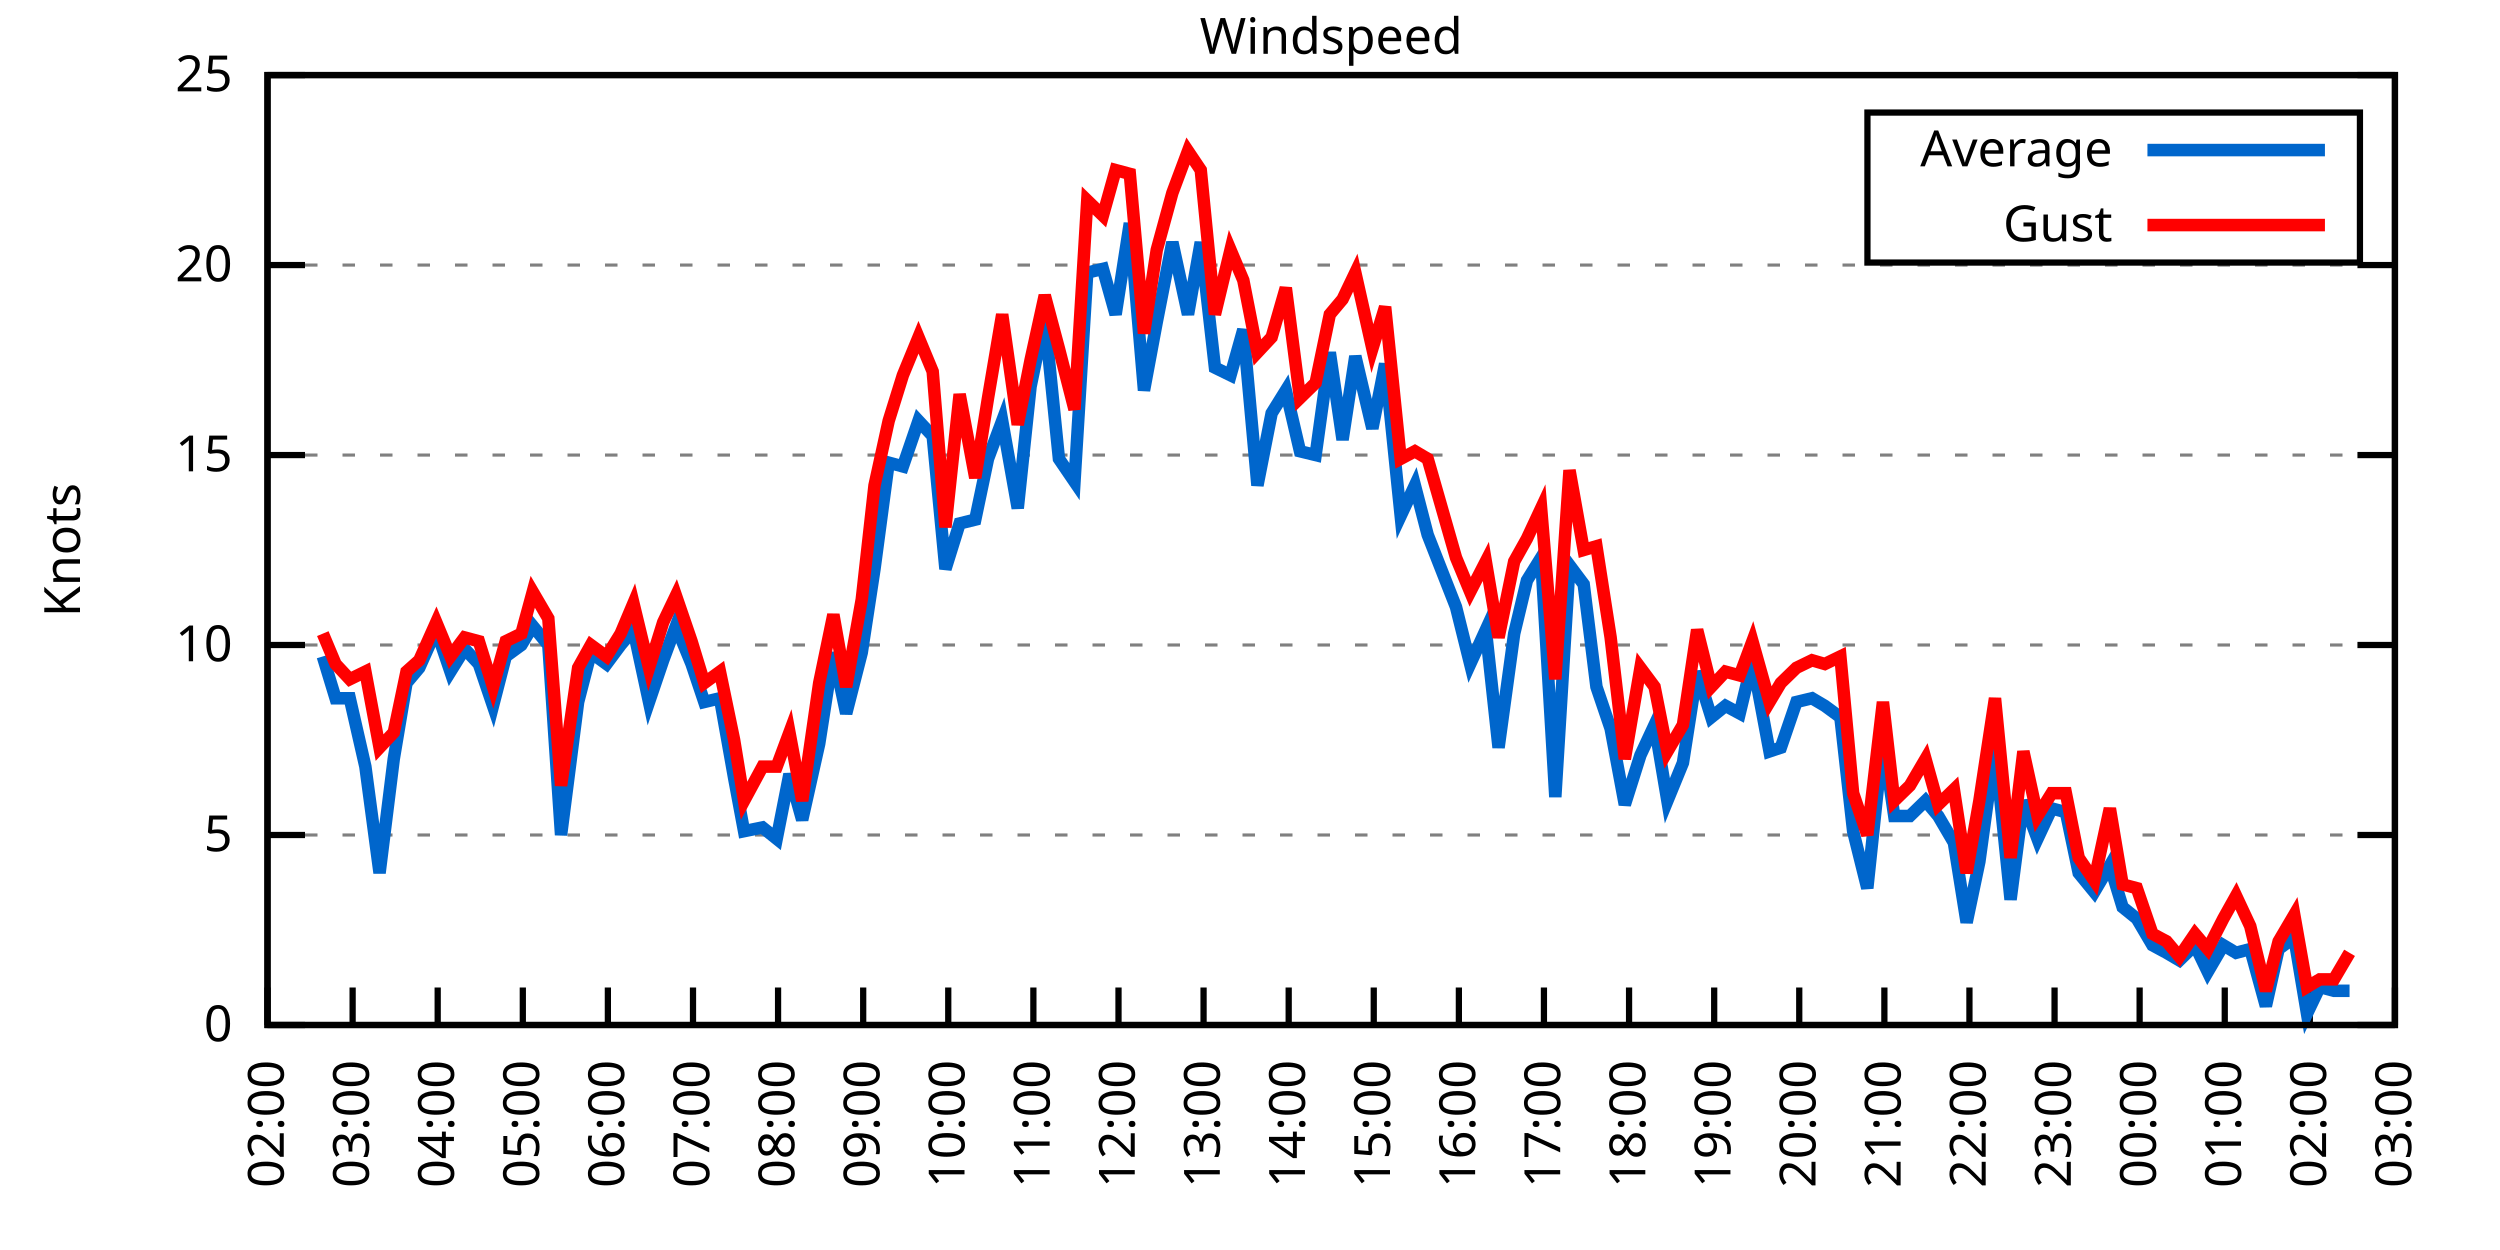
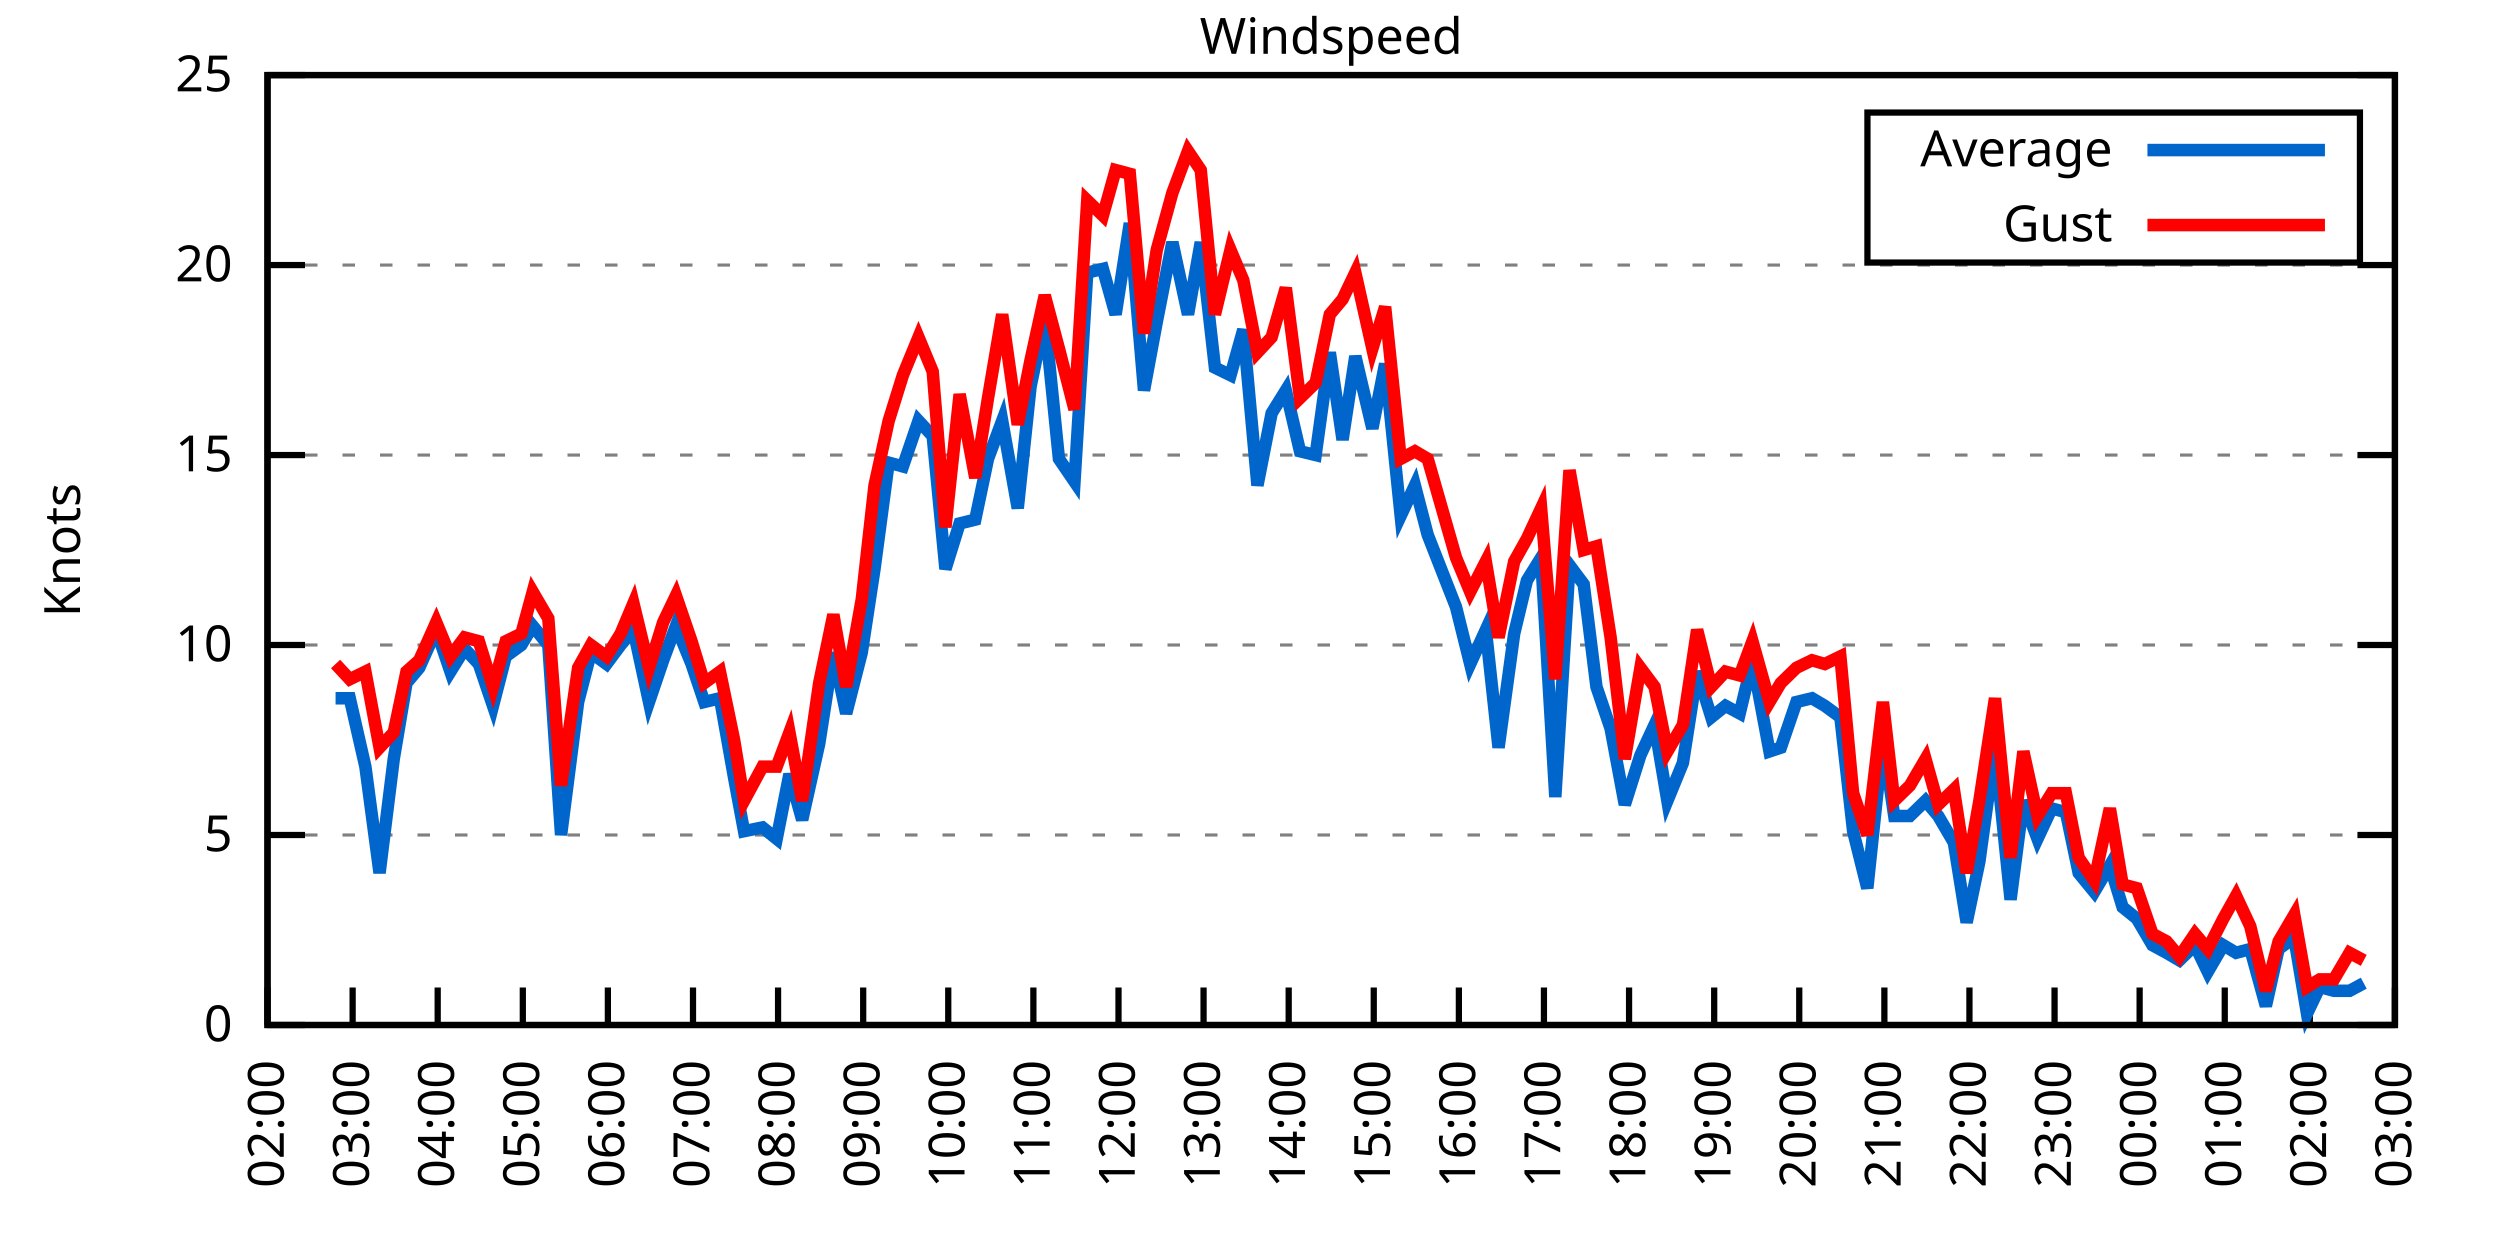
<svg xmlns="http://www.w3.org/2000/svg" xmlns:xlink="http://www.w3.org/1999/xlink" width="400" height="200" viewBox="0 0 400 200">
  <g id="gnuplot_canvas">
    <rect x="0" y="0" width="400" height="200" fill="none" />
    <defs>
      <circle id="gpDot" r="0.5" stroke-width="0.5" stroke="currentColor" />
      <path id="gpPt0" stroke-width="0.333" stroke="currentColor" d="M-1,0 h2 M0,-1 v2" />
      <path id="gpPt1" stroke-width="0.333" stroke="currentColor" d="M-1,-1 L1,1 M1,-1 L-1,1" />
      <path id="gpPt2" stroke-width="0.333" stroke="currentColor" d="M-1,0 L1,0 M0,-1 L0,1 M-1,-1 L1,1 M-1,1 L1,-1" />
      <rect id="gpPt3" stroke-width="0.333" stroke="currentColor" x="-1" y="-1" width="2" height="2" />
      <rect id="gpPt4" stroke-width="0.333" stroke="currentColor" fill="currentColor" x="-1" y="-1" width="2" height="2" />
      <circle id="gpPt5" stroke-width="0.333" stroke="currentColor" cx="0" cy="0" r="1" />
      <use xlink:href="#gpPt5" id="gpPt6" fill="currentColor" stroke="none" />
      <path id="gpPt7" stroke-width="0.333" stroke="currentColor" d="M0,-1.33 L-1.33,0.67 L1.33,0.67 z" />
      <use xlink:href="#gpPt7" id="gpPt8" fill="currentColor" stroke="none" />
      <use xlink:href="#gpPt7" id="gpPt9" stroke="currentColor" transform="rotate(180)" />
      <use xlink:href="#gpPt9" id="gpPt10" fill="currentColor" stroke="none" />
      <use xlink:href="#gpPt3" id="gpPt11" stroke="currentColor" transform="rotate(45)" />
      <use xlink:href="#gpPt11" id="gpPt12" fill="currentColor" stroke="none" />
      <path id="gpPt13" stroke-width="0.333" stroke="currentColor" d="M0,1.330 L1.265,0.411 L0.782,-1.067 L-0.782,-1.076 L-1.265,0.411 z" />
      <use xlink:href="#gpPt13" id="gpPt14" fill="currentColor" stroke="none" />
      <filter id="textbox" filterUnits="objectBoundingBox" x="0" y="0" height="1" width="1">
        <feFlood flood-color="white" flood-opacity="1" result="bgnd" />
        <feComposite in="SourceGraphic" in2="bgnd" operator="atop" />
      </filter>
      <filter id="greybox" filterUnits="objectBoundingBox" x="0" y="0" height="1" width="1">
        <feFlood flood-color="lightgrey" flood-opacity="1" result="grey" />
        <feComposite in="SourceGraphic" in2="grey" operator="atop" />
      </filter>
    </defs>
    <g fill="none" color="white" stroke="currentColor" stroke-width="1.00" stroke-linecap="butt" stroke-linejoin="miter">
</g>
    <g fill="none" color="black" stroke="currentColor" stroke-width="1.00" stroke-linecap="butt" stroke-linejoin="miter">
      <g stroke="none" shape-rendering="crispEdges">
        <polygon fill="rgb(255, 255, 255)" points="42.80,164.00 383.18,164.00 383.18,12.02 42.80,12.02 " />
      </g>
    </g>
    <g fill="none" color="black" stroke="currentColor" stroke-width="1.00" stroke-linecap="butt" stroke-linejoin="miter">
</g>
    <g fill="none" color="black" stroke="black" stroke-width="0.50" stroke-linecap="butt" stroke-linejoin="miter">
</g>
    <g fill="none" color="gray" stroke="currentColor" stroke-width="0.50" stroke-linecap="butt" stroke-linejoin="miter">
      <path stroke="gray" stroke-dasharray="2,4" class="gridline" d="M42.80,164.00 L383.19,164.00  " />
    </g>
    <g fill="none" color="gray" stroke="gray" stroke-width="1.00" stroke-linecap="butt" stroke-linejoin="miter">
</g>
    <g fill="none" color="black" stroke="currentColor" stroke-width="1.00" stroke-linecap="butt" stroke-linejoin="miter">
      <path stroke="black" d="M42.80,164.00 L48.80,164.00 M383.19,164.00 L377.19,164.00  " />
      <g transform="translate(37.20,166.60)" stroke="none" fill="black" font-family="Sans" font-size="8.00" text-anchor="end">
        <text>
          <tspan font-family="Sans"> 0</tspan>
        </text>
      </g>
    </g>
    <g fill="none" color="black" stroke="currentColor" stroke-width="1.00" stroke-linecap="butt" stroke-linejoin="miter">
</g>
    <g fill="none" color="black" stroke="black" stroke-width="0.50" stroke-linecap="butt" stroke-linejoin="miter">
</g>
    <g fill="none" color="gray" stroke="currentColor" stroke-width="0.50" stroke-linecap="butt" stroke-linejoin="miter">
      <path stroke="gray" stroke-dasharray="2,4" class="gridline" d="M42.80,133.60 L383.19,133.60  " />
    </g>
    <g fill="none" color="gray" stroke="gray" stroke-width="1.00" stroke-linecap="butt" stroke-linejoin="miter">
</g>
    <g fill="none" color="black" stroke="currentColor" stroke-width="1.00" stroke-linecap="butt" stroke-linejoin="miter">
      <path stroke="black" d="M42.80,133.60 L48.80,133.60 M383.19,133.60 L377.19,133.60  " />
      <g transform="translate(37.20,136.20)" stroke="none" fill="black" font-family="Sans" font-size="8.00" text-anchor="end">
        <text>
          <tspan font-family="Sans"> 5</tspan>
        </text>
      </g>
    </g>
    <g fill="none" color="black" stroke="currentColor" stroke-width="1.00" stroke-linecap="butt" stroke-linejoin="miter">
</g>
    <g fill="none" color="black" stroke="black" stroke-width="0.50" stroke-linecap="butt" stroke-linejoin="miter">
</g>
    <g fill="none" color="gray" stroke="currentColor" stroke-width="0.50" stroke-linecap="butt" stroke-linejoin="miter">
      <path stroke="gray" stroke-dasharray="2,4" class="gridline" d="M42.80,103.20 L383.19,103.20  " />
    </g>
    <g fill="none" color="gray" stroke="gray" stroke-width="1.00" stroke-linecap="butt" stroke-linejoin="miter">
</g>
    <g fill="none" color="black" stroke="currentColor" stroke-width="1.00" stroke-linecap="butt" stroke-linejoin="miter">
      <path stroke="black" d="M42.80,103.20 L48.80,103.20 M383.19,103.20 L377.19,103.20  " />
      <g transform="translate(37.20,105.80)" stroke="none" fill="black" font-family="Sans" font-size="8.00" text-anchor="end">
        <text>
          <tspan font-family="Sans"> 10</tspan>
        </text>
      </g>
    </g>
    <g fill="none" color="black" stroke="currentColor" stroke-width="1.00" stroke-linecap="butt" stroke-linejoin="miter">
</g>
    <g fill="none" color="black" stroke="black" stroke-width="0.50" stroke-linecap="butt" stroke-linejoin="miter">
</g>
    <g fill="none" color="gray" stroke="currentColor" stroke-width="0.50" stroke-linecap="butt" stroke-linejoin="miter">
      <path stroke="gray" stroke-dasharray="2,4" class="gridline" d="M42.80,72.81 L383.19,72.81  " />
    </g>
    <g fill="none" color="gray" stroke="gray" stroke-width="1.00" stroke-linecap="butt" stroke-linejoin="miter">
</g>
    <g fill="none" color="black" stroke="currentColor" stroke-width="1.00" stroke-linecap="butt" stroke-linejoin="miter">
      <path stroke="black" d="M42.80,72.81 L48.80,72.81 M383.19,72.81 L377.19,72.81  " />
      <g transform="translate(37.20,75.41)" stroke="none" fill="black" font-family="Sans" font-size="8.00" text-anchor="end">
        <text>
          <tspan font-family="Sans"> 15</tspan>
        </text>
      </g>
    </g>
    <g fill="none" color="black" stroke="currentColor" stroke-width="1.00" stroke-linecap="butt" stroke-linejoin="miter">
</g>
    <g fill="none" color="black" stroke="black" stroke-width="0.50" stroke-linecap="butt" stroke-linejoin="miter">
</g>
    <g fill="none" color="gray" stroke="currentColor" stroke-width="0.50" stroke-linecap="butt" stroke-linejoin="miter">
      <path stroke="gray" stroke-dasharray="2,4" class="gridline" d="M42.80,42.41 L383.19,42.41  " />
    </g>
    <g fill="none" color="gray" stroke="gray" stroke-width="1.00" stroke-linecap="butt" stroke-linejoin="miter">
</g>
    <g fill="none" color="black" stroke="currentColor" stroke-width="1.00" stroke-linecap="butt" stroke-linejoin="miter">
      <path stroke="black" d="M42.80,42.41 L48.80,42.41 M383.19,42.41 L377.19,42.41  " />
      <g transform="translate(37.20,45.01)" stroke="none" fill="black" font-family="Sans" font-size="8.00" text-anchor="end">
        <text>
          <tspan font-family="Sans"> 20</tspan>
        </text>
      </g>
    </g>
    <g fill="none" color="black" stroke="currentColor" stroke-width="1.00" stroke-linecap="butt" stroke-linejoin="miter">
</g>
    <g fill="none" color="black" stroke="black" stroke-width="0.50" stroke-linecap="butt" stroke-linejoin="miter">
</g>
    <g fill="none" color="gray" stroke="currentColor" stroke-width="0.50" stroke-linecap="butt" stroke-linejoin="miter">
      <path stroke="gray" stroke-dasharray="2,4" class="gridline" d="M42.80,12.01 L383.19,12.01  " />
    </g>
    <g fill="none" color="gray" stroke="gray" stroke-width="1.00" stroke-linecap="butt" stroke-linejoin="miter">
</g>
    <g fill="none" color="black" stroke="currentColor" stroke-width="1.00" stroke-linecap="butt" stroke-linejoin="miter">
      <path stroke="black" d="M42.80,12.01 L48.80,12.01 M383.19,12.01 L377.19,12.01  " />
      <g transform="translate(37.20,14.61)" stroke="none" fill="black" font-family="Sans" font-size="8.00" text-anchor="end">
        <text>
          <tspan font-family="Sans"> 25</tspan>
        </text>
      </g>
    </g>
    <g fill="none" color="black" stroke="currentColor" stroke-width="1.00" stroke-linecap="butt" stroke-linejoin="miter">
      <path stroke="black" d="M42.80,164.00 L42.80,158.00  " />
      <g transform="translate(45.40,169.60) rotate(270.00)" stroke="none" fill="black" font-family="Sans" font-size="8.00" text-anchor="end">
        <text>
          <tspan font-family="Sans">02:00</tspan>
        </text>
      </g>
    </g>
    <g fill="none" color="black" stroke="currentColor" stroke-width="1.00" stroke-linecap="butt" stroke-linejoin="miter">
      <path stroke="black" d="M56.42,164.00 L56.42,158.00  " />
      <g transform="translate(59.02,169.60) rotate(270.00)" stroke="none" fill="black" font-family="Sans" font-size="8.00" text-anchor="end">
        <text>
          <tspan font-family="Sans">03:00</tspan>
        </text>
      </g>
    </g>
    <g fill="none" color="black" stroke="currentColor" stroke-width="1.00" stroke-linecap="butt" stroke-linejoin="miter">
      <path stroke="black" d="M70.03,164.00 L70.03,158.00  " />
      <g transform="translate(72.63,169.60) rotate(270.00)" stroke="none" fill="black" font-family="Sans" font-size="8.00" text-anchor="end">
        <text>
          <tspan font-family="Sans">04:00</tspan>
        </text>
      </g>
    </g>
    <g fill="none" color="black" stroke="currentColor" stroke-width="1.00" stroke-linecap="butt" stroke-linejoin="miter">
      <path stroke="black" d="M83.65,164.00 L83.65,158.00  " />
      <g transform="translate(86.25,169.60) rotate(270.00)" stroke="none" fill="black" font-family="Sans" font-size="8.00" text-anchor="end">
        <text>
          <tspan font-family="Sans">05:00</tspan>
        </text>
      </g>
    </g>
    <g fill="none" color="black" stroke="currentColor" stroke-width="1.00" stroke-linecap="butt" stroke-linejoin="miter">
      <path stroke="black" d="M97.26,164.00 L97.26,158.00  " />
      <g transform="translate(99.86,169.60) rotate(270.00)" stroke="none" fill="black" font-family="Sans" font-size="8.00" text-anchor="end">
        <text>
          <tspan font-family="Sans">06:00</tspan>
        </text>
      </g>
    </g>
    <g fill="none" color="black" stroke="currentColor" stroke-width="1.00" stroke-linecap="butt" stroke-linejoin="miter">
      <path stroke="black" d="M110.88,164.00 L110.88,158.00  " />
      <g transform="translate(113.48,169.60) rotate(270.00)" stroke="none" fill="black" font-family="Sans" font-size="8.00" text-anchor="end">
        <text>
          <tspan font-family="Sans">07:00</tspan>
        </text>
      </g>
    </g>
    <g fill="none" color="black" stroke="currentColor" stroke-width="1.00" stroke-linecap="butt" stroke-linejoin="miter">
      <path stroke="black" d="M124.49,164.00 L124.49,158.00  " />
      <g transform="translate(127.09,169.60) rotate(270.00)" stroke="none" fill="black" font-family="Sans" font-size="8.00" text-anchor="end">
        <text>
          <tspan font-family="Sans">08:00</tspan>
        </text>
      </g>
    </g>
    <g fill="none" color="black" stroke="currentColor" stroke-width="1.00" stroke-linecap="butt" stroke-linejoin="miter">
      <path stroke="black" d="M138.11,164.00 L138.11,158.00  " />
      <g transform="translate(140.71,169.60) rotate(270.00)" stroke="none" fill="black" font-family="Sans" font-size="8.00" text-anchor="end">
        <text>
          <tspan font-family="Sans">09:00</tspan>
        </text>
      </g>
    </g>
    <g fill="none" color="black" stroke="currentColor" stroke-width="1.00" stroke-linecap="butt" stroke-linejoin="miter">
      <path stroke="black" d="M151.72,164.00 L151.72,158.00  " />
      <g transform="translate(154.32,169.60) rotate(270.00)" stroke="none" fill="black" font-family="Sans" font-size="8.00" text-anchor="end">
        <text>
          <tspan font-family="Sans">10:00</tspan>
        </text>
      </g>
    </g>
    <g fill="none" color="black" stroke="currentColor" stroke-width="1.00" stroke-linecap="butt" stroke-linejoin="miter">
      <path stroke="black" d="M165.34,164.00 L165.34,158.00  " />
      <g transform="translate(167.94,169.60) rotate(270.00)" stroke="none" fill="black" font-family="Sans" font-size="8.00" text-anchor="end">
        <text>
          <tspan font-family="Sans">11:00</tspan>
        </text>
      </g>
    </g>
    <g fill="none" color="black" stroke="currentColor" stroke-width="1.00" stroke-linecap="butt" stroke-linejoin="miter">
      <path stroke="black" d="M178.96,164.00 L178.96,158.00  " />
      <g transform="translate(181.56,169.60) rotate(270.00)" stroke="none" fill="black" font-family="Sans" font-size="8.00" text-anchor="end">
        <text>
          <tspan font-family="Sans">12:00</tspan>
        </text>
      </g>
    </g>
    <g fill="none" color="black" stroke="currentColor" stroke-width="1.00" stroke-linecap="butt" stroke-linejoin="miter">
      <path stroke="black" d="M192.57,164.00 L192.57,158.00  " />
      <g transform="translate(195.17,169.60) rotate(270.00)" stroke="none" fill="black" font-family="Sans" font-size="8.00" text-anchor="end">
        <text>
          <tspan font-family="Sans">13:00</tspan>
        </text>
      </g>
    </g>
    <g fill="none" color="black" stroke="currentColor" stroke-width="1.00" stroke-linecap="butt" stroke-linejoin="miter">
      <path stroke="black" d="M206.19,164.00 L206.19,158.00  " />
      <g transform="translate(208.79,169.60) rotate(270.00)" stroke="none" fill="black" font-family="Sans" font-size="8.00" text-anchor="end">
        <text>
          <tspan font-family="Sans">14:00</tspan>
        </text>
      </g>
    </g>
    <g fill="none" color="black" stroke="currentColor" stroke-width="1.00" stroke-linecap="butt" stroke-linejoin="miter">
      <path stroke="black" d="M219.80,164.00 L219.80,158.00  " />
      <g transform="translate(222.40,169.60) rotate(270.00)" stroke="none" fill="black" font-family="Sans" font-size="8.00" text-anchor="end">
        <text>
          <tspan font-family="Sans">15:00</tspan>
        </text>
      </g>
    </g>
    <g fill="none" color="black" stroke="currentColor" stroke-width="1.00" stroke-linecap="butt" stroke-linejoin="miter">
      <path stroke="black" d="M233.42,164.00 L233.42,158.00  " />
      <g transform="translate(236.02,169.60) rotate(270.00)" stroke="none" fill="black" font-family="Sans" font-size="8.00" text-anchor="end">
        <text>
          <tspan font-family="Sans">16:00</tspan>
        </text>
      </g>
    </g>
    <g fill="none" color="black" stroke="currentColor" stroke-width="1.00" stroke-linecap="butt" stroke-linejoin="miter">
      <path stroke="black" d="M247.03,164.00 L247.03,158.00  " />
      <g transform="translate(249.63,169.60) rotate(270.00)" stroke="none" fill="black" font-family="Sans" font-size="8.00" text-anchor="end">
        <text>
          <tspan font-family="Sans">17:00</tspan>
        </text>
      </g>
    </g>
    <g fill="none" color="black" stroke="currentColor" stroke-width="1.00" stroke-linecap="butt" stroke-linejoin="miter">
      <path stroke="black" d="M260.65,164.00 L260.65,158.00  " />
      <g transform="translate(263.25,169.60) rotate(270.00)" stroke="none" fill="black" font-family="Sans" font-size="8.00" text-anchor="end">
        <text>
          <tspan font-family="Sans">18:00</tspan>
        </text>
      </g>
    </g>
    <g fill="none" color="black" stroke="currentColor" stroke-width="1.00" stroke-linecap="butt" stroke-linejoin="miter">
      <path stroke="black" d="M274.27,164.00 L274.27,158.00  " />
      <g transform="translate(276.87,169.60) rotate(270.00)" stroke="none" fill="black" font-family="Sans" font-size="8.00" text-anchor="end">
        <text>
          <tspan font-family="Sans">19:00</tspan>
        </text>
      </g>
    </g>
    <g fill="none" color="black" stroke="currentColor" stroke-width="1.00" stroke-linecap="butt" stroke-linejoin="miter">
      <path stroke="black" d="M287.88,164.00 L287.88,158.00  " />
      <g transform="translate(290.48,169.60) rotate(270.00)" stroke="none" fill="black" font-family="Sans" font-size="8.00" text-anchor="end">
        <text>
          <tspan font-family="Sans">20:00</tspan>
        </text>
      </g>
    </g>
    <g fill="none" color="black" stroke="currentColor" stroke-width="1.00" stroke-linecap="butt" stroke-linejoin="miter">
      <path stroke="black" d="M301.50,164.00 L301.50,158.00  " />
      <g transform="translate(304.10,169.60) rotate(270.00)" stroke="none" fill="black" font-family="Sans" font-size="8.00" text-anchor="end">
        <text>
          <tspan font-family="Sans">21:00</tspan>
        </text>
      </g>
    </g>
    <g fill="none" color="black" stroke="currentColor" stroke-width="1.00" stroke-linecap="butt" stroke-linejoin="miter">
      <path stroke="black" d="M315.11,164.00 L315.11,158.00  " />
      <g transform="translate(317.71,169.60) rotate(270.00)" stroke="none" fill="black" font-family="Sans" font-size="8.00" text-anchor="end">
        <text>
          <tspan font-family="Sans">22:00</tspan>
        </text>
      </g>
    </g>
    <g fill="none" color="black" stroke="currentColor" stroke-width="1.00" stroke-linecap="butt" stroke-linejoin="miter">
      <path stroke="black" d="M328.73,164.00 L328.73,158.00  " />
      <g transform="translate(331.33,169.60) rotate(270.00)" stroke="none" fill="black" font-family="Sans" font-size="8.00" text-anchor="end">
        <text>
          <tspan font-family="Sans">23:00</tspan>
        </text>
      </g>
    </g>
    <g fill="none" color="black" stroke="currentColor" stroke-width="1.00" stroke-linecap="butt" stroke-linejoin="miter">
      <path stroke="black" d="M342.34,164.00 L342.34,158.00  " />
      <g transform="translate(344.94,169.60) rotate(270.00)" stroke="none" fill="black" font-family="Sans" font-size="8.00" text-anchor="end">
        <text>
          <tspan font-family="Sans">00:00</tspan>
        </text>
      </g>
    </g>
    <g fill="none" color="black" stroke="currentColor" stroke-width="1.00" stroke-linecap="butt" stroke-linejoin="miter">
      <path stroke="black" d="M355.96,164.00 L355.96,158.00  " />
      <g transform="translate(358.56,169.60) rotate(270.00)" stroke="none" fill="black" font-family="Sans" font-size="8.00" text-anchor="end">
        <text>
          <tspan font-family="Sans">01:00</tspan>
        </text>
      </g>
    </g>
    <g fill="none" color="black" stroke="currentColor" stroke-width="1.00" stroke-linecap="butt" stroke-linejoin="miter">
      <path stroke="black" d="M369.57,164.00 L369.57,158.00  " />
      <g transform="translate(372.17,169.60) rotate(270.00)" stroke="none" fill="black" font-family="Sans" font-size="8.00" text-anchor="end">
        <text>
          <tspan font-family="Sans">02:00</tspan>
        </text>
      </g>
    </g>
    <g fill="none" color="black" stroke="currentColor" stroke-width="1.00" stroke-linecap="butt" stroke-linejoin="miter">
      <path stroke="black" d="M383.19,164.00 L383.19,158.00  " />
      <g transform="translate(385.79,169.60) rotate(270.00)" stroke="none" fill="black" font-family="Sans" font-size="8.00" text-anchor="end">
        <text>
          <tspan font-family="Sans">03:00</tspan>
        </text>
      </g>
    </g>
    <g fill="none" color="black" stroke="currentColor" stroke-width="1.00" stroke-linecap="butt" stroke-linejoin="miter">
</g>
    <g fill="none" color="black" stroke="currentColor" stroke-width="1.00" stroke-linecap="butt" stroke-linejoin="miter">
      <path stroke="black" d="M42.80,12.01 L42.80,164.00 L383.19,164.00 L383.19,12.01 L42.80,12.01 Z  " />
    </g>
    <g fill="none" color="black" stroke="currentColor" stroke-width="1.00" stroke-linecap="butt" stroke-linejoin="miter">
</g>
    <g fill="none" color="black" stroke="currentColor" stroke-width="1.00" stroke-linecap="butt" stroke-linejoin="miter">
      <path stroke="black" d="M298.79,42.01 L298.79,18.01 L377.59,18.01 L377.59,42.01 L298.79,42.01 Z  " />
    </g>
    <g id="Windspeed_plot_1">
      <g fill="none" color="white" stroke="black" stroke-width="2.00" stroke-linecap="butt" stroke-linejoin="miter">
</g>
      <g fill="none" color="black" stroke="currentColor" stroke-width="2.00" stroke-linecap="butt" stroke-linejoin="miter">
        <g transform="translate(337.99,26.61)" stroke="none" fill="black" font-family="Sans" font-size="8.00" text-anchor="end">
          <text>
            <tspan font-family="Sans">Average</tspan>
          </text>
        </g>
      </g>
      <g fill="none" color="black" stroke="currentColor" stroke-width="2.00" stroke-linecap="butt" stroke-linejoin="miter">
-         <path stroke="rgb(  0, 102, 204)" d="M343.59,24.01 L371.99,24.01 M51.65,105.03 L53.69,111.72 L55.96,111.72 L58.46,122.66 L60.73,139.68 L63.00,121.44   L65.04,109.28 L67.08,106.85 L69.80,100.77 L72.07,107.46 L74.34,103.81 L76.61,106.24 L78.88,112.93 L80.92,105.03   L83.42,103.20 L85.24,100.16 L87.73,103.20 L89.77,133.60 L92.50,112.32 L94.54,104.42 L97.04,106.24 L99.30,103.20   L101.35,100.77 L103.84,112.32 L106.11,105.64 L108.15,100.16 L110.65,106.24 L112.69,112.32 L115.19,111.72 L117.46,124.48   L119.05,132.99 L122.00,132.39 L124.27,134.21 L126.31,123.87 L128.35,131.17 L131.07,119.01 L133.34,104.42 L135.39,114.15   L137.88,104.42 L139.92,91.04 L142.19,74.02 L144.46,74.63 L146.96,67.33 L149.23,69.77 L151.27,91.04 L153.54,83.75   L156.04,83.14 L158.08,73.41 L160.35,67.33 L162.84,81.32 L164.89,61.86 L167.16,50.92 L169.43,73.41 L171.92,77.06   L173.96,43.62 L176.46,43.02 L178.50,50.31 L180.77,35.72 L183.04,62.47 L185.08,51.53 L187.58,38.76 L190.08,50.31   L192.12,38.76 L194.39,58.82 L196.88,60.04 L198.93,52.74 L201.19,77.67 L203.46,66.12 L205.73,62.47 L208.00,72.20   L210.50,72.81 L212.77,56.39 L214.81,70.37 L216.85,57.00 L219.58,68.55 L221.62,58.21 L224.11,82.53 L226.38,77.67   L228.43,85.57 L232.96,97.12 L235.23,106.24 L237.73,100.77 L239.77,119.62 L242.27,101.38 L244.31,92.87 L246.58,89.22   L248.85,127.52 L251.12,90.44 L253.39,93.48 L255.43,109.89 L257.70,116.58 L259.97,128.74 L262.47,120.83 L264.73,115.97   L266.78,128.13 L269.27,122.05 L271.54,107.46 L273.81,114.76 L276.08,112.93 L278.35,114.15 L280.39,105.64 L283.12,120.23   L284.93,119.62 L287.43,112.32 L289.92,111.72 L291.97,112.93 L294.46,114.76 L296.50,132.99 L298.77,142.11 L301.27,118.40   L303.08,130.56 L305.58,130.56 L308.08,128.13 L310.12,130.56 L312.62,134.82 L314.66,147.59 L316.70,137.86 L319.20,119.62   L321.69,143.94 L323.74,128.13 L326.00,134.21 L328.27,129.35 L330.54,129.95 L332.59,139.68 L335.08,142.72 L337.58,138.47   L339.62,145.15 L341.89,146.98 L344.39,151.23 L346.65,152.45 L348.70,153.66 L351.19,151.23 L353.24,155.49 L355.73,151.23   L357.77,152.45 L360.04,151.84 L362.54,160.96 L364.58,151.84 L367.08,150.02 L369.12,162.18 L371.16,157.92 L373.43,158.53   L375.93,158.53  " />
+         <path stroke="rgb(  0, 102, 204)" d="M343.59,24.01 L371.99,24.01 M53.69,111.72 L55.96,111.72 L58.46,122.66 L60.73,139.68 L63.00,121.44 L65.04,109.28   L67.08,106.85 L69.80,100.77 L72.07,107.46 L74.34,103.81 L76.61,106.24 L78.88,112.93 L80.92,105.03 L83.42,103.20   L85.24,100.16 L87.73,103.20 L89.77,133.60 L92.50,112.32 L94.54,104.42 L97.04,106.24 L99.30,103.20 L101.35,100.77   L103.84,112.32 L106.11,105.64 L108.15,100.16 L110.65,106.24 L112.69,112.32 L115.19,111.72 L117.46,124.48 L119.05,132.99   L122.00,132.39 L124.27,134.21 L126.31,123.87 L128.35,131.17 L131.07,119.01 L133.34,104.42 L135.39,114.15 L137.88,104.42   L139.92,91.04 L142.19,74.02 L144.46,74.63 L146.96,67.33 L149.23,69.77 L151.27,91.04 L153.54,83.75 L156.04,83.14   L158.08,73.41 L160.35,67.33 L162.84,81.32 L164.89,61.86 L167.16,50.92 L169.43,73.41 L171.92,77.06 L173.96,43.62   L176.46,43.02 L178.50,50.31 L180.77,35.72 L183.04,62.47 L185.08,51.53 L187.58,38.76 L190.08,50.31 L192.12,38.76   L194.39,58.82 L196.88,60.04 L198.93,52.74 L201.19,77.67 L203.46,66.12 L205.73,62.47 L208.00,72.20 L210.50,72.81   L212.77,56.39 L214.81,70.37 L216.85,57.00 L219.58,68.55 L221.62,58.21 L224.11,82.53 L226.38,77.67 L228.43,85.57   L232.96,97.12 L235.23,106.24 L237.73,100.77 L239.77,119.62 L242.27,101.38 L244.31,92.87 L246.58,89.22 L248.85,127.52   L251.12,90.44 L253.39,93.48 L255.43,109.89 L257.70,116.58 L259.97,128.74 L262.47,120.83 L264.73,115.97 L266.78,128.13   L269.27,122.05 L271.54,107.46 L273.81,114.76 L276.08,112.93 L278.35,114.15 L280.39,105.64 L283.12,120.23 L284.93,119.62   L287.43,112.32 L289.92,111.72 L291.97,112.93 L294.46,114.76 L296.50,132.99 L298.77,142.11 L301.27,118.40 L303.08,130.56   L305.58,130.56 L308.08,128.13 L310.12,130.56 L312.62,134.82 L314.66,147.59 L316.70,137.86 L319.20,119.62 L321.69,143.94   L323.74,128.13 L326.00,134.21 L328.27,129.35 L330.54,129.95 L332.59,139.68 L335.08,142.72 L337.58,138.47 L339.62,145.15   L341.89,146.98 L344.39,151.23 L346.65,152.45 L348.70,153.66 L351.19,151.23 L353.24,155.49 L355.73,151.23 L357.77,152.45   L360.04,151.84 L362.54,160.96 L364.58,151.84 L367.08,150.02 L369.12,162.18 L371.16,157.92 L373.43,158.53 L375.93,158.53   L378.20,157.31  " />
      </g>
    </g>
    <g id="Windspeed_plot_2">
      <g fill="none" color="black" stroke="currentColor" stroke-width="2.00" stroke-linecap="butt" stroke-linejoin="miter">
        <g transform="translate(337.99,38.61)" stroke="none" fill="black" font-family="Sans" font-size="8.00" text-anchor="end">
          <text>
            <tspan font-family="Sans">Gust</tspan>
          </text>
        </g>
      </g>
      <g fill="none" color="black" stroke="currentColor" stroke-width="2.00" stroke-linecap="butt" stroke-linejoin="miter">
-         <path stroke="rgb(255,   0,   0)" d="M343.59,36.01 L371.99,36.01 M51.65,101.38 L53.69,106.24 L55.96,108.68 L58.46,107.46 L60.73,119.62 L63.00,117.19   L65.04,107.46 L67.08,105.64 L69.80,99.56 L72.07,105.03 L74.34,101.99 L76.61,102.60 L78.88,109.89 L80.92,102.60   L83.42,101.38 L85.24,94.69 L87.73,98.95 L89.77,125.70 L92.50,106.85 L94.54,103.20 L97.04,105.03 L99.30,101.38   L101.35,96.52 L103.84,106.85 L106.11,99.56 L108.15,95.30 L110.65,102.60 L112.69,109.28 L115.19,107.46 L117.46,118.40   L119.05,128.13 L122.00,122.66 L124.27,122.66 L126.31,117.19 L128.35,128.13 L131.07,109.28 L133.34,98.34 L135.39,109.89   L137.88,95.91 L139.92,77.67 L142.19,67.33 L144.46,60.04 L146.96,53.96 L149.23,59.43 L151.27,84.36 L153.54,63.08   L156.04,76.45 L158.08,63.69 L160.35,50.31 L162.84,67.94 L164.89,57.61 L167.16,47.27 L169.43,55.78 L171.92,65.51   L173.96,32.07 L176.46,34.50 L178.50,27.21 L180.77,27.82 L183.04,53.35 L185.08,39.98 L187.58,30.86 L190.08,24.17   L192.12,27.21 L194.39,50.31 L196.88,39.98 L198.93,44.84 L201.19,56.39 L203.46,53.96 L205.73,46.06 L208.00,63.69   L210.50,61.25 L212.77,50.31 L214.81,47.88 L216.85,43.62 L219.58,55.78 L221.62,49.10 L224.11,73.41 L226.38,72.20   L228.43,73.41 L232.96,89.22 L235.23,94.69 L237.73,89.83 L239.77,101.99 L242.27,89.83 L244.31,86.18 L246.58,81.32   L248.85,108.68 L251.12,75.24 L253.39,88.00 L255.43,87.40 L257.70,101.99 L259.97,121.44 L262.47,106.85 L264.73,109.89   L266.78,120.23 L269.27,115.97 L271.54,100.77 L273.81,109.89 L276.08,107.46 L278.35,108.07 L280.39,102.60 L283.12,112.32   L284.93,109.28 L287.43,106.85 L289.92,105.64 L291.97,106.24 L294.46,105.03 L296.50,126.91 L298.77,133.60 L301.27,112.32   L303.08,128.13 L305.58,125.70 L308.08,121.44 L310.12,128.74 L312.62,126.31 L314.66,139.68 L316.70,128.13 L319.20,111.72   L321.69,137.25 L323.74,120.23 L326.00,130.56 L328.27,126.91 L330.54,126.91 L332.59,137.25 L335.08,140.90 L337.58,129.35   L339.62,141.51 L341.89,142.11 L344.39,149.41 L346.65,150.62 L348.70,153.06 L351.19,149.41 L353.24,151.84 L355.73,146.98   L357.77,143.33 L360.04,148.19 L362.54,158.53 L364.58,150.62 L367.08,146.37 L369.12,157.92 L371.16,156.70 L373.43,156.70   L375.93,152.45  " />
+         <path stroke="rgb(255,   0,   0)" d="M343.59,36.01 L371.99,36.01 M53.69,106.24 L55.96,108.68 L58.46,107.46 L60.73,119.62 L63.00,117.19 L65.04,107.46   L67.08,105.64 L69.80,99.56 L72.07,105.03 L74.34,101.99 L76.61,102.60 L78.88,109.89 L80.92,102.60 L83.42,101.38   L85.24,94.69 L87.73,98.95 L89.77,125.70 L92.50,106.85 L94.54,103.20 L97.04,105.03 L99.30,101.38 L101.35,96.52   L103.84,106.85 L106.11,99.56 L108.15,95.30 L110.65,102.60 L112.69,109.28 L115.19,107.46 L117.46,118.40 L119.05,128.13   L122.00,122.66 L124.27,122.66 L126.31,117.19 L128.35,128.13 L131.07,109.28 L133.34,98.34 L135.39,109.89 L137.88,95.91   L139.92,77.67 L142.19,67.33 L144.46,60.04 L146.96,53.96 L149.23,59.43 L151.27,84.36 L153.54,63.08 L156.04,76.45   L158.08,63.69 L160.35,50.31 L162.84,67.94 L164.89,57.61 L167.16,47.27 L169.43,55.78 L171.92,65.51 L173.96,32.07   L176.46,34.50 L178.50,27.21 L180.77,27.82 L183.04,53.35 L185.08,39.98 L187.58,30.86 L190.08,24.17 L192.12,27.21   L194.39,50.31 L196.88,39.98 L198.93,44.84 L201.19,56.39 L203.46,53.96 L205.73,46.06 L208.00,63.69 L210.50,61.25   L212.77,50.31 L214.81,47.88 L216.85,43.62 L219.58,55.78 L221.62,49.10 L224.11,73.41 L226.38,72.20 L228.43,73.41   L232.96,89.22 L235.23,94.69 L237.73,89.83 L239.77,101.99 L242.27,89.83 L244.31,86.18 L246.58,81.32 L248.85,108.68   L251.12,75.24 L253.39,88.00 L255.43,87.40 L257.70,101.99 L259.97,121.44 L262.47,106.85 L264.73,109.89 L266.78,120.23   L269.27,115.97 L271.54,100.77 L273.81,109.89 L276.08,107.46 L278.35,108.07 L280.39,102.60 L283.12,112.32 L284.93,109.28   L287.43,106.85 L289.92,105.64 L291.97,106.24 L294.46,105.03 L296.50,126.91 L298.77,133.60 L301.27,112.32 L303.08,128.13   L305.58,125.70 L308.08,121.44 L310.12,128.74 L312.62,126.31 L314.66,139.68 L316.70,128.13 L319.20,111.72 L321.69,137.25   L323.74,120.23 L326.00,130.56 L328.27,126.91 L330.54,126.91 L332.59,137.25 L335.08,140.90 L337.58,129.35 L339.62,141.51   L341.89,142.11 L344.39,149.41 L346.65,150.62 L348.70,153.06 L351.19,149.41 L353.24,151.84 L355.73,146.98 L357.77,143.33   L360.04,148.19 L362.54,158.53 L364.58,150.62 L367.08,146.37 L369.12,157.92 L371.16,156.70 L373.43,156.70 L375.93,152.45   L378.20,153.66  " />
      </g>
    </g>
    <g fill="none" color="black" stroke="currentColor" stroke-width="2.00" stroke-linecap="butt" stroke-linejoin="miter">
</g>
    <g fill="none" color="black" stroke="black" stroke-width="1.00" stroke-linecap="butt" stroke-linejoin="miter">
</g>
    <g fill="none" color="black" stroke="currentColor" stroke-width="1.00" stroke-linecap="butt" stroke-linejoin="miter">
      <path stroke="black" d="M42.80,12.01 L42.80,164.00 L383.19,164.00 L383.19,12.01 L42.80,12.01 Z  " />
      <g transform="translate(12.80,88.01) rotate(270.00)" stroke="none" fill="black" font-family="Sans" font-size="8.00" text-anchor="middle">
        <text>
          <tspan font-family="Sans">Knots</tspan>
        </text>
      </g>
    </g>
    <g fill="none" color="black" stroke="currentColor" stroke-width="1.00" stroke-linecap="butt" stroke-linejoin="miter">
</g>
    <g fill="none" color="black" stroke="currentColor" stroke-width="1.00" stroke-linecap="butt" stroke-linejoin="miter">
      <g transform="translate(212.99,8.61)" stroke="none" fill="black" font-family="Sans" font-size="8.00" text-anchor="middle">
        <text>
          <tspan font-family="Sans">Windspeed</tspan>
        </text>
      </g>
    </g>
    <g fill="none" color="black" stroke="currentColor" stroke-width="1.00" stroke-linecap="butt" stroke-linejoin="miter">
</g>
  </g>
</svg>
